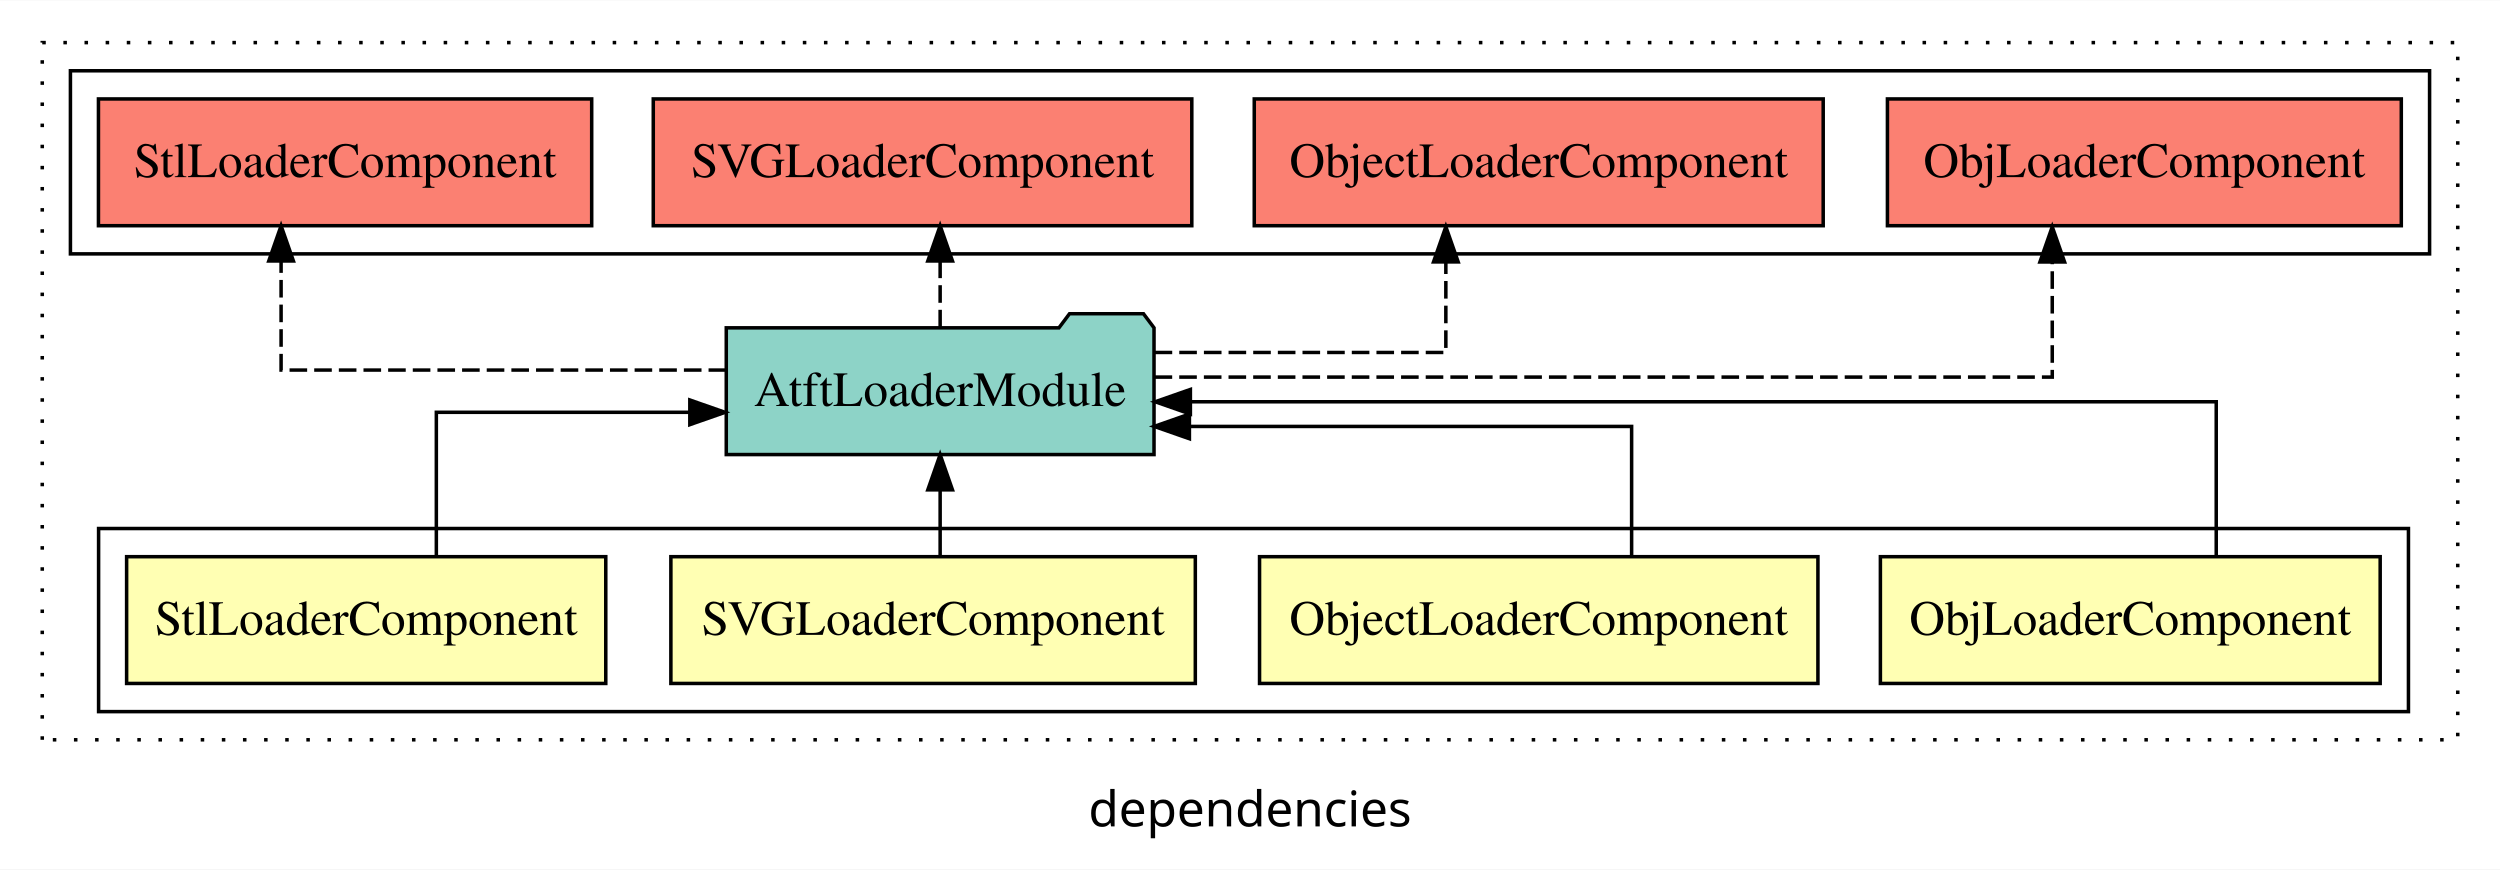
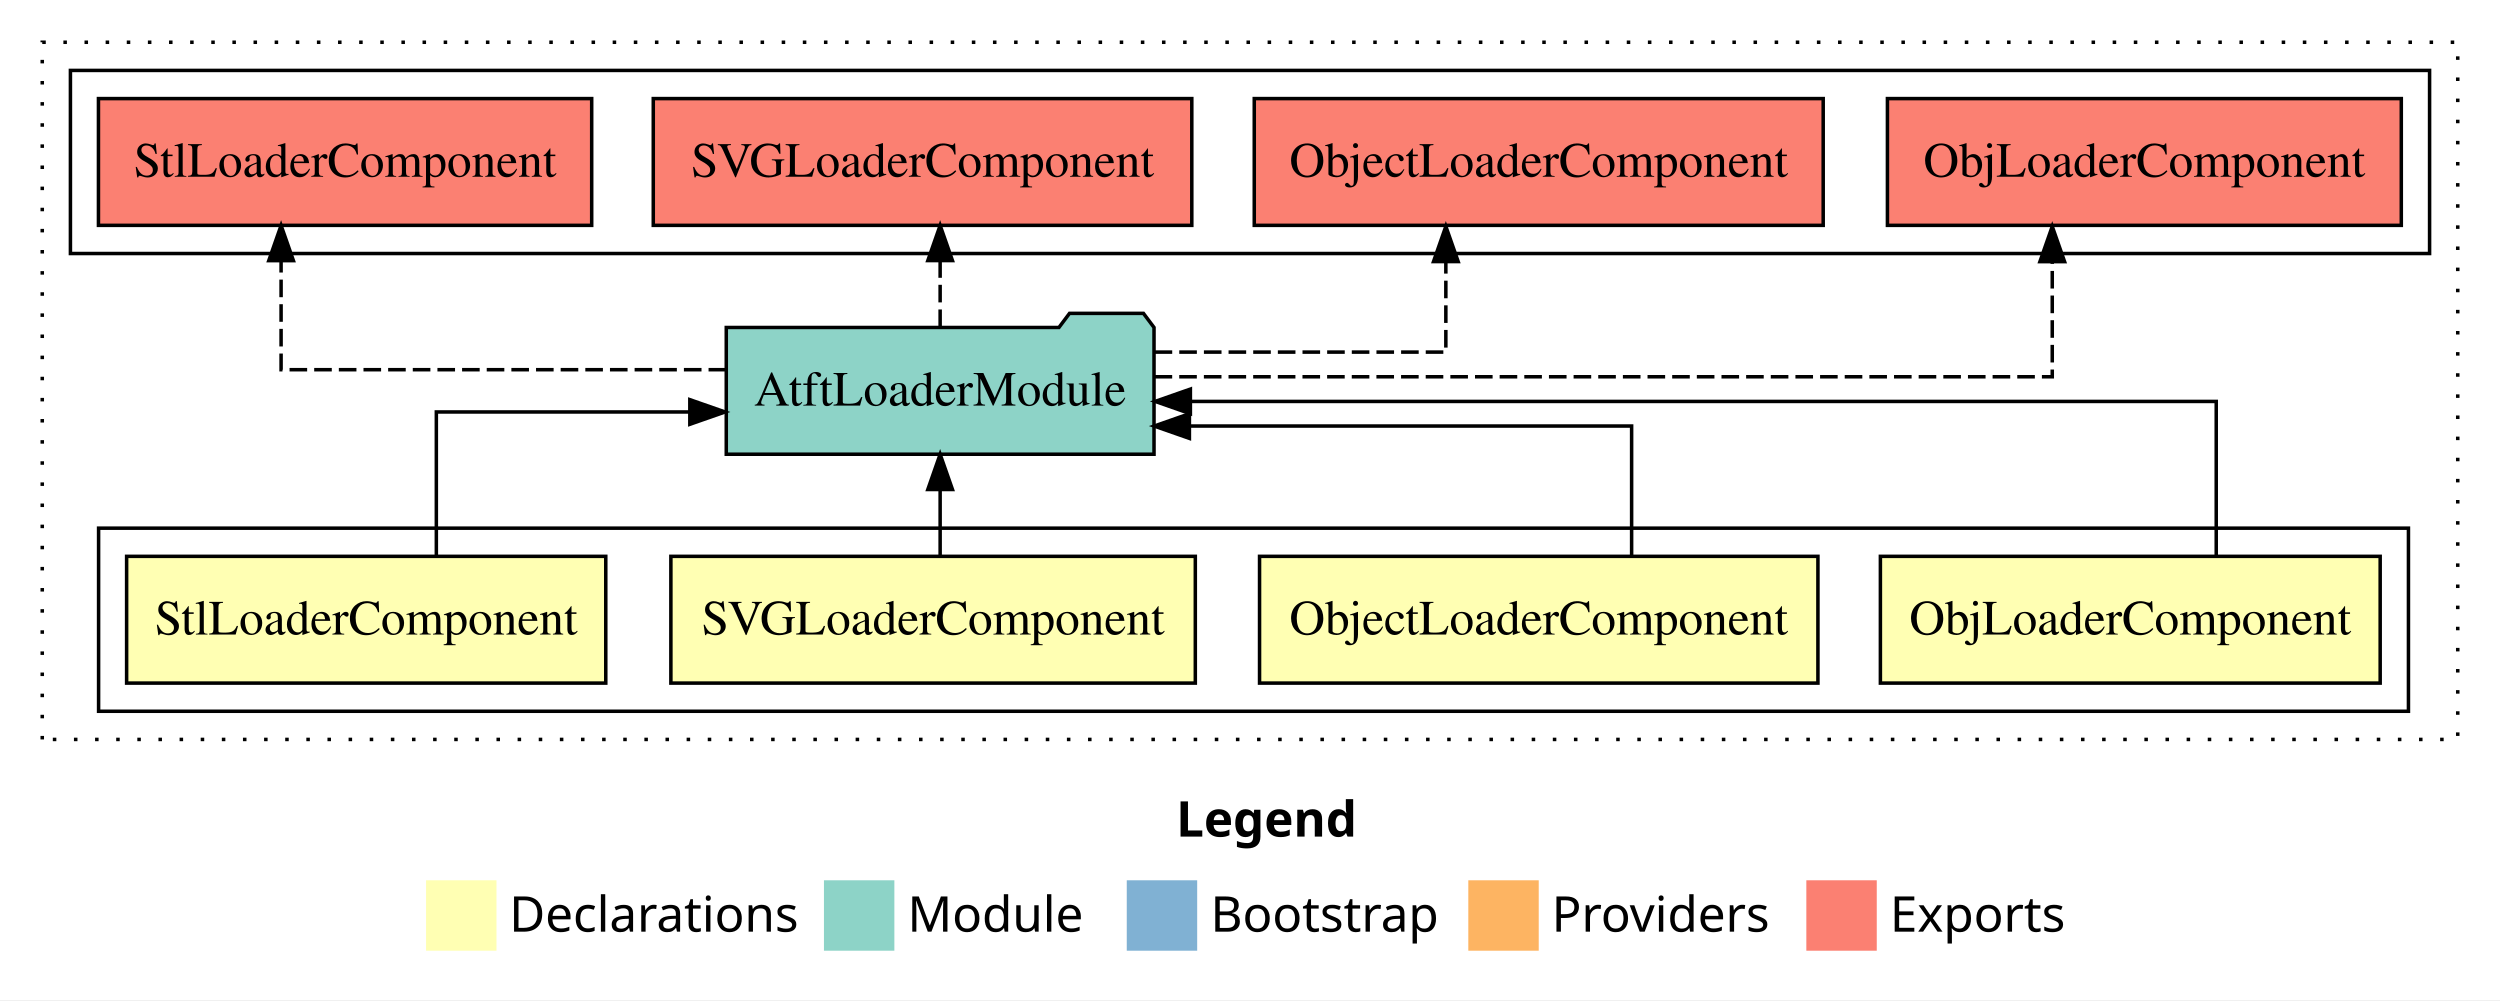
- <svg xmlns="http://www.w3.org/2000/svg" width="710pt" height="247pt" viewBox="0.00 0.00 710.00 246.80">
-   <g id="graph0" class="graph" transform="scale(1 1) rotate(0) translate(4 242.8)">
-     <polygon fill="white" stroke="transparent" points="-4,4 -4,-242.8 706,-242.8 706,4 -4,4" />
-     <text text-anchor="middle" x="351" y="-8.2" font-family="sans-serif" font-size="14.00">dependencies</text>
+ <svg xmlns="http://www.w3.org/2000/svg" width="710pt" height="284pt" viewBox="0.00 0.00 710.00 284.00">
+   <g id="graph0" class="graph" transform="scale(1 1) rotate(0) translate(4 280)">
+     <polygon fill="white" stroke="transparent" points="-4,4 -4,-280 706,-280 706,4 -4,4" />
+     <text text-anchor="start" x="330.01" y="-42.4" font-family="Times-12" font-weight="bold" font-size="14.00">Legend</text>
+     <polygon fill="#ffffb3" stroke="transparent" points="117,-10 117,-30 137,-30 137,-10 117,-10" />
+     <text text-anchor="start" x="140.63" y="-15.4" font-family="Times-12" font-size="14.00">  Declarations</text>
+     <polygon fill="#8dd3c7" stroke="transparent" points="230,-10 230,-30 250,-30 250,-10 230,-10" />
+     <text text-anchor="start" x="253.73" y="-15.4" font-family="Times-12" font-size="14.00">  Module</text>
+     <polygon fill="#80b1d3" stroke="transparent" points="316,-10 316,-30 336,-30 336,-10 316,-10" />
+     <text text-anchor="start" x="339.78" y="-15.4" font-family="Times-12" font-size="14.00">  Bootstrap</text>
+     <polygon fill="#fdb462" stroke="transparent" points="413,-10 413,-30 433,-30 433,-10 413,-10" />
+     <text text-anchor="start" x="436.67" y="-15.4" font-family="Times-12" font-size="14.00">  Providers</text>
+     <polygon fill="#fb8072" stroke="transparent" points="509,-10 509,-30 529,-30 529,-10 509,-10" />
+     <text text-anchor="start" x="532.73" y="-15.4" font-family="Times-12" font-size="14.00">  Exports</text>
    <g id="clust1" class="cluster">
-       <polygon fill="none" stroke="black" stroke-dasharray="1,5" points="8,-32.8 8,-230.8 694,-230.8 694,-32.8 8,-32.8" />
+       <polygon fill="none" stroke="black" stroke-dasharray="1,5" points="8,-70 8,-268 694,-268 694,-70 8,-70" />
+     </g>
+     <g id="clust8" class="cluster">
+       <polygon fill="none" stroke="black" points="16,-208 16,-260 686,-260 686,-208 16,-208" />
    </g>
    <g id="clust2" class="cluster">
-       <polygon fill="none" stroke="black" points="24,-40.8 24,-92.8 680,-92.8 680,-40.8 24,-40.8" />
-     </g>
-     <g id="clust8" class="cluster">
-       <polygon fill="none" stroke="black" points="16,-170.8 16,-222.8 686,-222.8 686,-170.8 16,-170.8" />
+       <polygon fill="none" stroke="black" points="24,-78 24,-130 680,-130 680,-78 24,-78" />
    </g>
    <g id="node1" class="node">
-       <polygon fill="#ffffb3" stroke="black" points="671.97,-84.8 530.03,-84.8 530.03,-48.8 671.97,-48.8 671.97,-84.8" />
-       <text text-anchor="middle" x="601" y="-62.6" font-family="Times,serif" font-size="14.00">ObjLoaderComponent</text>
+       <polygon fill="#ffffb3" stroke="black" points="671.97,-122 530.03,-122 530.03,-86 671.97,-86 671.97,-122" />
+       <text text-anchor="middle" x="601" y="-99.8" font-family="Times,serif" font-size="14.00">ObjLoaderComponent</text>
    </g>
    <g id="node5" class="node">
-       <polygon fill="#8dd3c7" stroke="black" points="323.74,-149.8 320.74,-153.8 299.74,-153.8 296.74,-149.8 202.26,-149.8 202.26,-113.8 323.74,-113.8 323.74,-149.8" />
-       <text text-anchor="middle" x="263" y="-127.6" font-family="Times,serif" font-size="14.00">AtftLoaderModule</text>
+       <polygon fill="#8dd3c7" stroke="black" points="323.74,-187 320.74,-191 299.74,-191 296.74,-187 202.26,-187 202.26,-151 323.74,-151 323.74,-187" />
+       <text text-anchor="middle" x="263" y="-164.8" font-family="Times,serif" font-size="14.00">AtftLoaderModule</text>
    </g>
    <g id="edge1" class="edge">
-       <path fill="none" stroke="black" d="M625.41,-85.07C625.41,-103.36 625.41,-128.8 625.41,-128.8 625.41,-128.8 334.07,-128.8 334.07,-128.8" />
-       <polygon fill="black" stroke="black" points="334.07,-125.3 324.07,-128.8 334.07,-132.3 334.07,-125.3" />
+       <path fill="none" stroke="black" d="M625.41,-122.27C625.41,-140.56 625.41,-166 625.41,-166 625.41,-166 334.07,-166 334.07,-166" />
+       <polygon fill="black" stroke="black" points="334.07,-162.5 324.07,-166 334.07,-169.5 334.07,-162.5" />
    </g>
    <g id="node2" class="node">
-       <polygon fill="#ffffb3" stroke="black" points="512.29,-84.8 353.71,-84.8 353.71,-48.8 512.29,-48.8 512.29,-84.8" />
-       <text text-anchor="middle" x="433" y="-62.6" font-family="Times,serif" font-size="14.00">ObjectLoaderComponent</text>
+       <polygon fill="#ffffb3" stroke="black" points="512.29,-122 353.71,-122 353.71,-86 512.29,-86 512.29,-122" />
+       <text text-anchor="middle" x="433" y="-99.8" font-family="Times,serif" font-size="14.00">ObjectLoaderComponent</text>
    </g>
    <g id="edge2" class="edge">
-       <path fill="none" stroke="black" d="M459.38,-84.81C459.38,-100.85 459.38,-121.8 459.38,-121.8 459.38,-121.8 333.79,-121.8 333.79,-121.8" />
-       <polygon fill="black" stroke="black" points="333.79,-118.3 323.79,-121.8 333.79,-125.3 333.79,-118.3" />
+       <path fill="none" stroke="black" d="M459.38,-122.01C459.38,-138.05 459.38,-159 459.38,-159 459.38,-159 333.79,-159 333.79,-159" />
+       <polygon fill="black" stroke="black" points="333.79,-155.5 323.79,-159 333.79,-162.5 333.79,-155.5" />
    </g>
    <g id="node3" class="node">
-       <polygon fill="#ffffb3" stroke="black" points="335.47,-84.8 186.53,-84.8 186.53,-48.8 335.47,-48.8 335.47,-84.8" />
-       <text text-anchor="middle" x="261" y="-62.6" font-family="Times,serif" font-size="14.00">SVGLoaderComponent</text>
+       <polygon fill="#ffffb3" stroke="black" points="335.47,-122 186.53,-122 186.53,-86 335.47,-86 335.47,-122" />
+       <text text-anchor="middle" x="261" y="-99.8" font-family="Times,serif" font-size="14.00">SVGLoaderComponent</text>
    </g>
    <g id="edge3" class="edge">
-       <path fill="none" stroke="black" d="M263,-84.91C263,-84.91 263,-103.79 263,-103.79" />
-       <polygon fill="black" stroke="black" points="259.5,-103.79 263,-113.79 266.5,-103.79 259.5,-103.79" />
+       <path fill="none" stroke="black" d="M263,-122.11C263,-122.11 263,-140.99 263,-140.99" />
+       <polygon fill="black" stroke="black" points="259.5,-140.99 263,-150.99 266.5,-140.99 259.5,-140.99" />
    </g>
    <g id="node4" class="node">
-       <polygon fill="#ffffb3" stroke="black" points="168.04,-84.8 31.96,-84.8 31.96,-48.8 168.04,-48.8 168.04,-84.8" />
-       <text text-anchor="middle" x="100" y="-62.6" font-family="Times,serif" font-size="14.00">StlLoaderComponent</text>
+       <polygon fill="#ffffb3" stroke="black" points="168.04,-122 31.96,-122 31.96,-86 168.04,-86 168.04,-122" />
+       <text text-anchor="middle" x="100" y="-99.8" font-family="Times,serif" font-size="14.00">StlLoaderComponent</text>
    </g>
    <g id="edge4" class="edge">
-       <path fill="none" stroke="black" d="M119.92,-84.82C119.92,-102.17 119.92,-125.8 119.92,-125.8 119.92,-125.8 191.91,-125.8 191.91,-125.8" />
-       <polygon fill="black" stroke="black" points="191.91,-129.3 201.91,-125.8 191.91,-122.3 191.91,-129.3" />
+       <path fill="none" stroke="black" d="M119.92,-122.02C119.92,-139.37 119.92,-163 119.92,-163 119.92,-163 191.91,-163 191.91,-163" />
+       <polygon fill="black" stroke="black" points="191.91,-166.5 201.91,-163 191.91,-159.5 191.91,-166.5" />
    </g>
    <g id="node6" class="node">
-       <polygon fill="#fb8072" stroke="black" points="677.97,-214.8 532.03,-214.8 532.03,-178.8 677.97,-178.8 677.97,-214.8" />
-       <text text-anchor="middle" x="605" y="-192.6" font-family="Times,serif" font-size="14.00">ObjLoaderComponent </text>
+       <polygon fill="#fb8072" stroke="black" points="677.97,-252 532.03,-252 532.03,-216 677.97,-216 677.97,-252" />
+       <text text-anchor="middle" x="605" y="-229.8" font-family="Times,serif" font-size="14.00">ObjLoaderComponent </text>
    </g>
    <g id="edge5" class="edge">
-       <path fill="none" stroke="black" stroke-dasharray="5,2" d="M323.9,-135.8C415.68,-135.8 578.84,-135.8 578.84,-135.8 578.84,-135.8 578.84,-168.5 578.84,-168.5" />
-       <polygon fill="black" stroke="black" points="575.34,-168.5 578.84,-178.5 582.34,-168.5 575.34,-168.5" />
+       <path fill="none" stroke="black" stroke-dasharray="5,2" d="M323.9,-173C415.68,-173 578.84,-173 578.84,-173 578.84,-173 578.84,-205.7 578.84,-205.7" />
+       <polygon fill="black" stroke="black" points="575.34,-205.7 578.84,-215.7 582.34,-205.7 575.34,-205.7" />
    </g>
    <g id="node7" class="node">
-       <polygon fill="#fb8072" stroke="black" points="513.79,-214.8 352.21,-214.8 352.21,-178.8 513.79,-178.8 513.79,-214.8" />
-       <text text-anchor="middle" x="433" y="-192.6" font-family="Times,serif" font-size="14.00">ObjectLoaderComponent </text>
+       <polygon fill="#fb8072" stroke="black" points="513.79,-252 352.21,-252 352.21,-216 513.79,-216 513.79,-252" />
+       <text text-anchor="middle" x="433" y="-229.8" font-family="Times,serif" font-size="14.00">ObjectLoaderComponent </text>
    </g>
    <g id="edge6" class="edge">
-       <path fill="none" stroke="black" stroke-dasharray="5,2" d="M323.91,-142.8C363.05,-142.8 406.62,-142.8 406.62,-142.8 406.62,-142.8 406.62,-168.52 406.62,-168.52" />
-       <polygon fill="black" stroke="black" points="403.12,-168.52 406.62,-178.52 410.12,-168.52 403.12,-168.52" />
+       <path fill="none" stroke="black" stroke-dasharray="5,2" d="M323.91,-180C363.05,-180 406.62,-180 406.62,-180 406.62,-180 406.62,-205.72 406.62,-205.72" />
+       <polygon fill="black" stroke="black" points="403.12,-205.72 406.62,-215.72 410.12,-205.72 403.12,-205.72" />
    </g>
    <g id="node8" class="node">
-       <polygon fill="#fb8072" stroke="black" points="334.47,-214.8 181.53,-214.8 181.53,-178.8 334.47,-178.8 334.47,-214.8" />
-       <text text-anchor="middle" x="258" y="-192.6" font-family="Times,serif" font-size="14.00">SVGLoaderComponent </text>
+       <polygon fill="#fb8072" stroke="black" points="334.47,-252 181.53,-252 181.53,-216 334.47,-216 334.47,-252" />
+       <text text-anchor="middle" x="258" y="-229.8" font-family="Times,serif" font-size="14.00">SVGLoaderComponent </text>
    </g>
    <g id="edge7" class="edge">
-       <path fill="none" stroke="black" stroke-dasharray="5,2" d="M263,-149.91C263,-149.91 263,-168.79 263,-168.79" />
-       <polygon fill="black" stroke="black" points="259.5,-168.79 263,-178.79 266.5,-168.79 259.5,-168.79" />
+       <path fill="none" stroke="black" stroke-dasharray="5,2" d="M263,-187.11C263,-187.11 263,-205.99 263,-205.99" />
+       <polygon fill="black" stroke="black" points="259.5,-205.99 263,-215.99 266.5,-205.99 259.5,-205.99" />
    </g>
    <g id="node9" class="node">
-       <polygon fill="#fb8072" stroke="black" points="164.04,-214.8 23.96,-214.8 23.96,-178.8 164.04,-178.8 164.04,-214.8" />
-       <text text-anchor="middle" x="94" y="-192.6" font-family="Times,serif" font-size="14.00">StlLoaderComponent </text>
+       <polygon fill="#fb8072" stroke="black" points="164.04,-252 23.96,-252 23.96,-216 164.04,-216 164.04,-252" />
+       <text text-anchor="middle" x="94" y="-229.8" font-family="Times,serif" font-size="14.00">StlLoaderComponent </text>
    </g>
    <g id="edge8" class="edge">
-       <path fill="none" stroke="black" stroke-dasharray="5,2" d="M202.23,-137.8C147.58,-137.8 75.83,-137.8 75.83,-137.8 75.83,-137.8 75.83,-168.78 75.83,-168.78" />
-       <polygon fill="black" stroke="black" points="72.33,-168.78 75.83,-178.78 79.33,-168.78 72.33,-168.78" />
+       <path fill="none" stroke="black" stroke-dasharray="5,2" d="M202.23,-175C147.58,-175 75.83,-175 75.83,-175 75.83,-175 75.83,-205.98 75.83,-205.98" />
+       <polygon fill="black" stroke="black" points="72.33,-205.98 75.83,-215.98 79.33,-205.98 72.33,-205.98" />
    </g>
  </g>
</svg>
